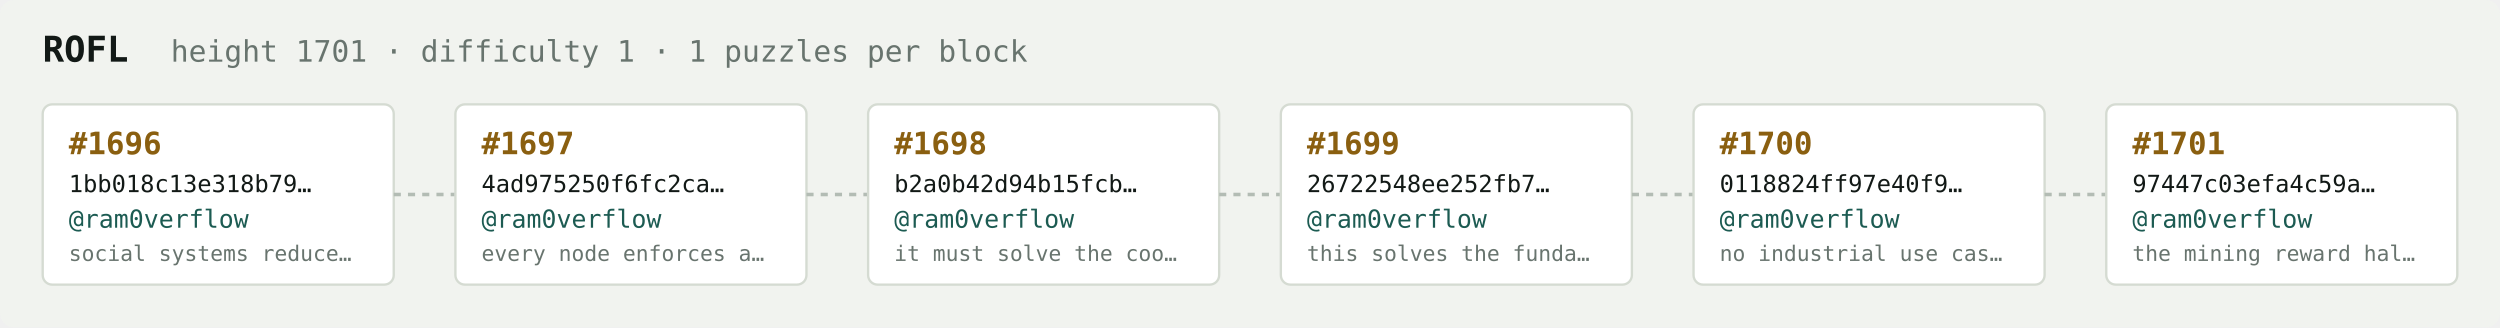
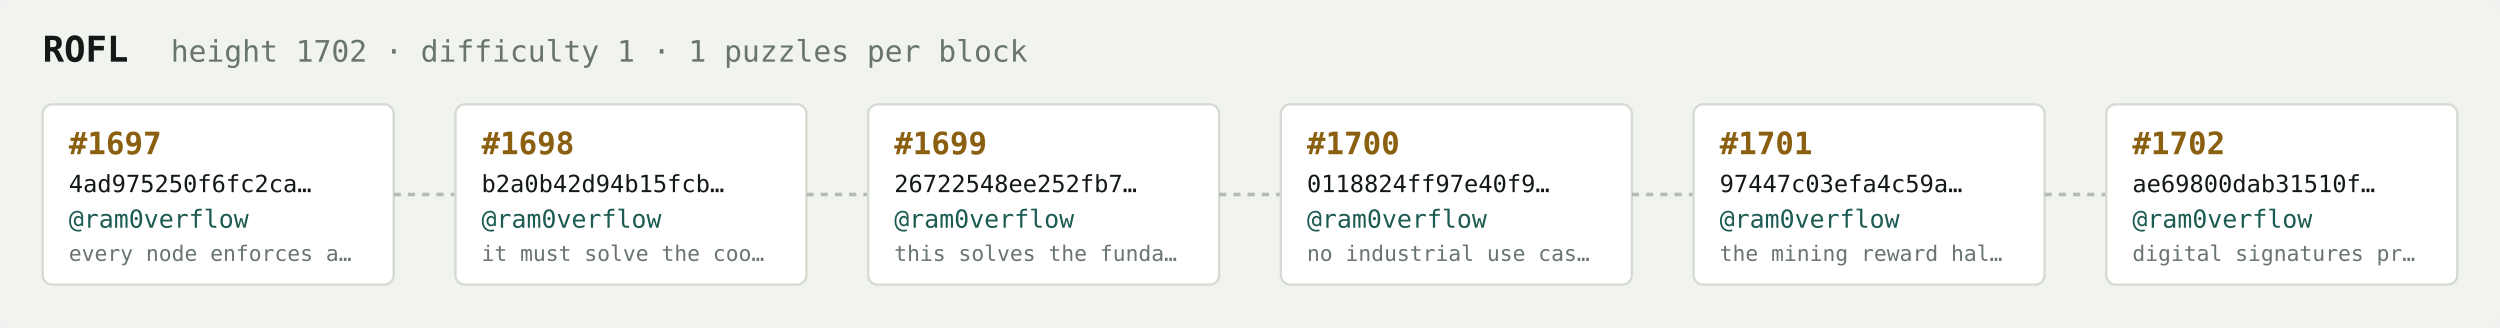
<svg xmlns="http://www.w3.org/2000/svg" width="1054" height="138" viewBox="0 0 1054 138" font-family="ui-monospace,SFMono-Regular,Menlo,monospace">
  <rect fill="#f1f3ef" width="1054" height="138" rx="6" />
  <text x="18" y="26" fill="#121916" font-size="15" font-weight="700">ROFL</text>
-   <text x="72" y="26" fill="#68746e" font-size="12.5">height 1701 · difficulty 1 · 1 puzzles per block</text>
+   <text x="72" y="26" fill="#68746e" font-size="12.5">height 1702 · difficulty 1 · 1 puzzles per block</text>
  <rect x="18" y="44" width="148" height="76" rx="4" fill="#ffffff" stroke="#d5dbd2" stroke-width="1" />
-   <text x="29" y="65" fill="#8a5f10" font-size="13" font-weight="700">#1696</text>
-   <text x="29" y="81" fill="#121916" font-size="10">1bb018c13e318b79…</text>
+   <text x="29" y="65" fill="#8a5f10" font-size="13" font-weight="700">#1697</text>
+   <text x="29" y="81" fill="#121916" font-size="10">4ad975250f6fc2ca…</text>
  <text x="29" y="96" fill="#1c5b52" font-size="10.5">@ram0verflow</text>
-   <text x="29" y="110" fill="#68746e" font-size="9">social systems reduce…</text>
+   <text x="29" y="110" fill="#68746e" font-size="9">every node enforces a…</text>
  <line x1="166" y1="82.0" x2="192" y2="82.0" stroke="#b3bcb4" stroke-width="1.5" stroke-dasharray="3 3" />
  <rect x="192" y="44" width="148" height="76" rx="4" fill="#ffffff" stroke="#d5dbd2" stroke-width="1" />
-   <text x="203" y="65" fill="#8a5f10" font-size="13" font-weight="700">#1697</text>
-   <text x="203" y="81" fill="#121916" font-size="10">4ad975250f6fc2ca…</text>
+   <text x="203" y="65" fill="#8a5f10" font-size="13" font-weight="700">#1698</text>
+   <text x="203" y="81" fill="#121916" font-size="10">b2a0b42d94b15fcb…</text>
  <text x="203" y="96" fill="#1c5b52" font-size="10.5">@ram0verflow</text>
-   <text x="203" y="110" fill="#68746e" font-size="9">every node enforces a…</text>
+   <text x="203" y="110" fill="#68746e" font-size="9">it must solve the coo…</text>
  <line x1="340" y1="82.0" x2="366" y2="82.0" stroke="#b3bcb4" stroke-width="1.5" stroke-dasharray="3 3" />
  <rect x="366" y="44" width="148" height="76" rx="4" fill="#ffffff" stroke="#d5dbd2" stroke-width="1" />
-   <text x="377" y="65" fill="#8a5f10" font-size="13" font-weight="700">#1698</text>
-   <text x="377" y="81" fill="#121916" font-size="10">b2a0b42d94b15fcb…</text>
+   <text x="377" y="65" fill="#8a5f10" font-size="13" font-weight="700">#1699</text>
+   <text x="377" y="81" fill="#121916" font-size="10">26722548ee252fb7…</text>
  <text x="377" y="96" fill="#1c5b52" font-size="10.5">@ram0verflow</text>
-   <text x="377" y="110" fill="#68746e" font-size="9">it must solve the coo…</text>
+   <text x="377" y="110" fill="#68746e" font-size="9">this solves the funda…</text>
  <line x1="514" y1="82.0" x2="540" y2="82.0" stroke="#b3bcb4" stroke-width="1.5" stroke-dasharray="3 3" />
  <rect x="540" y="44" width="148" height="76" rx="4" fill="#ffffff" stroke="#d5dbd2" stroke-width="1" />
-   <text x="551" y="65" fill="#8a5f10" font-size="13" font-weight="700">#1699</text>
-   <text x="551" y="81" fill="#121916" font-size="10">26722548ee252fb7…</text>
+   <text x="551" y="65" fill="#8a5f10" font-size="13" font-weight="700">#1700</text>
+   <text x="551" y="81" fill="#121916" font-size="10">0118824ff97e40f9…</text>
  <text x="551" y="96" fill="#1c5b52" font-size="10.5">@ram0verflow</text>
-   <text x="551" y="110" fill="#68746e" font-size="9">this solves the funda…</text>
+   <text x="551" y="110" fill="#68746e" font-size="9">no industrial use cas…</text>
  <line x1="688" y1="82.0" x2="714" y2="82.0" stroke="#b3bcb4" stroke-width="1.5" stroke-dasharray="3 3" />
  <rect x="714" y="44" width="148" height="76" rx="4" fill="#ffffff" stroke="#d5dbd2" stroke-width="1" />
-   <text x="725" y="65" fill="#8a5f10" font-size="13" font-weight="700">#1700</text>
-   <text x="725" y="81" fill="#121916" font-size="10">0118824ff97e40f9…</text>
+   <text x="725" y="65" fill="#8a5f10" font-size="13" font-weight="700">#1701</text>
+   <text x="725" y="81" fill="#121916" font-size="10">97447c03efa4c59a…</text>
  <text x="725" y="96" fill="#1c5b52" font-size="10.5">@ram0verflow</text>
-   <text x="725" y="110" fill="#68746e" font-size="9">no industrial use cas…</text>
+   <text x="725" y="110" fill="#68746e" font-size="9">the mining reward hal…</text>
  <line x1="862" y1="82.0" x2="888" y2="82.0" stroke="#b3bcb4" stroke-width="1.5" stroke-dasharray="3 3" />
  <rect x="888" y="44" width="148" height="76" rx="4" fill="#ffffff" stroke="#d5dbd2" stroke-width="1" />
-   <text x="899" y="65" fill="#8a5f10" font-size="13" font-weight="700">#1701</text>
-   <text x="899" y="81" fill="#121916" font-size="10">97447c03efa4c59a…</text>
+   <text x="899" y="65" fill="#8a5f10" font-size="13" font-weight="700">#1702</text>
+   <text x="899" y="81" fill="#121916" font-size="10">ae69800dab31510f…</text>
  <text x="899" y="96" fill="#1c5b52" font-size="10.5">@ram0verflow</text>
-   <text x="899" y="110" fill="#68746e" font-size="9">the mining reward hal…</text>
+   <text x="899" y="110" fill="#68746e" font-size="9">digital signatures pr…</text>
</svg>
